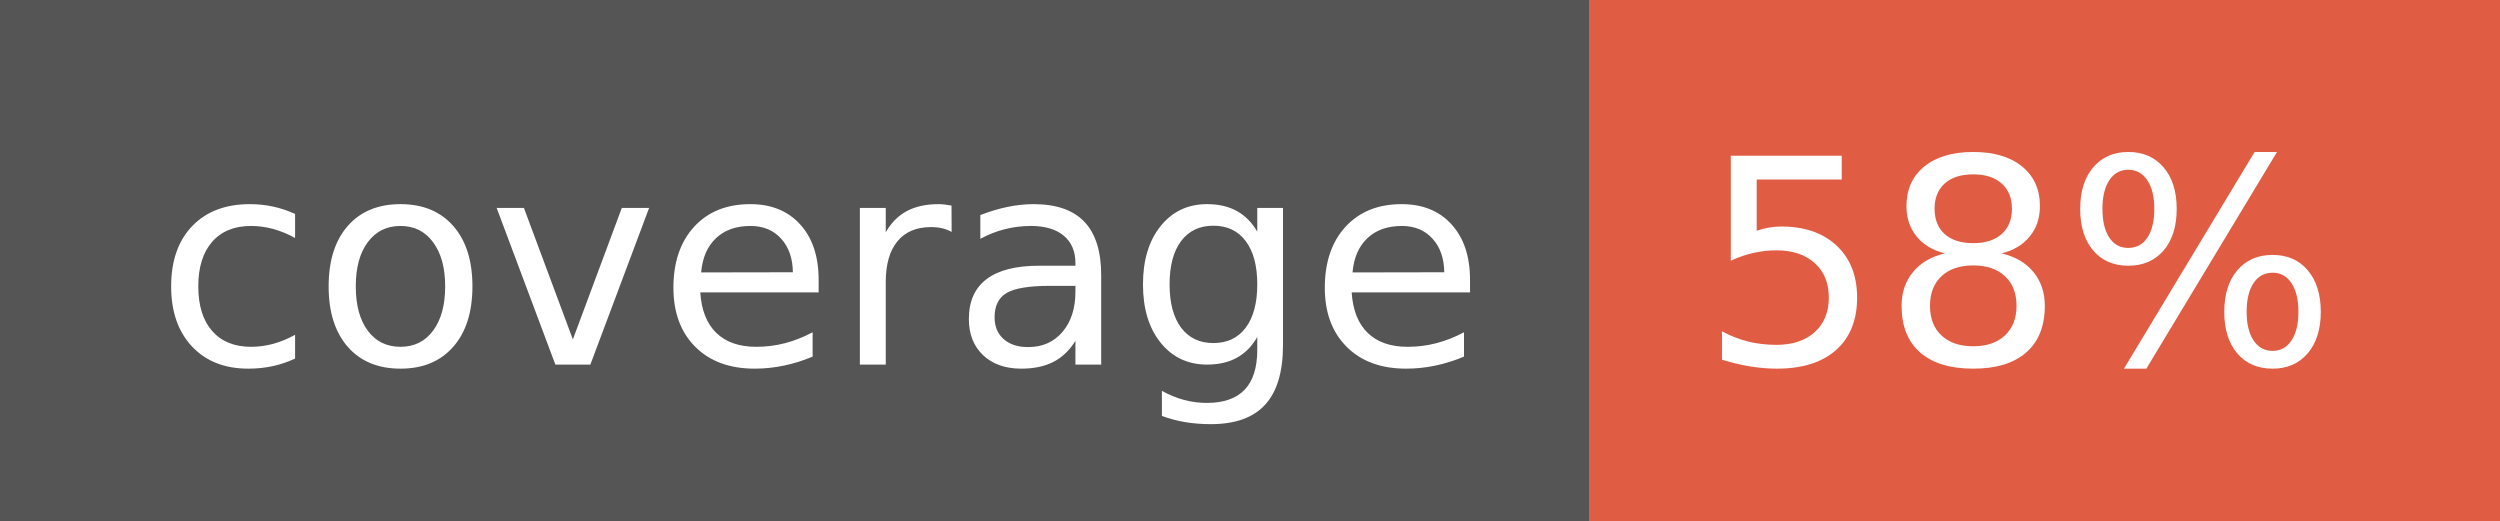
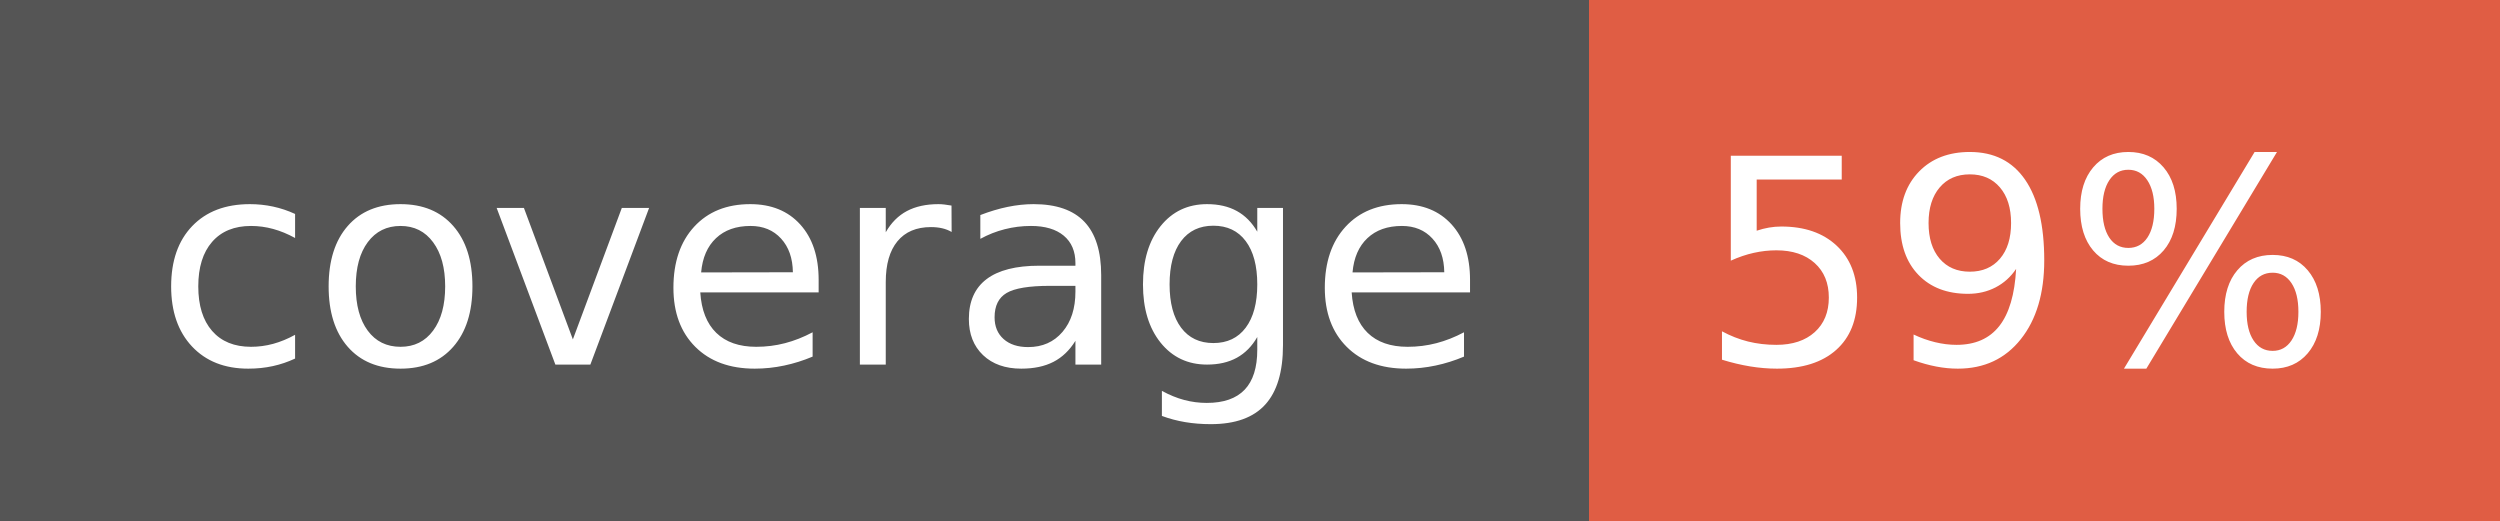
- <svg xmlns="http://www.w3.org/2000/svg" width="96" height="20" role="img" aria-label="coverage: 58%">
+ <svg xmlns="http://www.w3.org/2000/svg" width="96" height="20" role="img" aria-label="coverage: 59%">
  <g shape-rendering="crispEdges">
    <rect width="61" height="20" fill="#555" />
    <rect x="61" width="35" height="20" fill="#e05d44" />
  </g>
  <g fill="#fff" text-anchor="middle" font-family="Verdana,Geneva,DejaVu Sans,sans-serif" text-rendering="geometricPrecision" font-size="110">
    <text x="315" y="140" transform="scale(.1)" fill="#fff" textLength="510">coverage</text>
-     <text x="775" y="140" transform="scale(.1)" fill="#fff" textLength="250">58%</text>
+     <text x="775" y="140" transform="scale(.1)" fill="#fff" textLength="250">59%</text>
  </g>
</svg>
